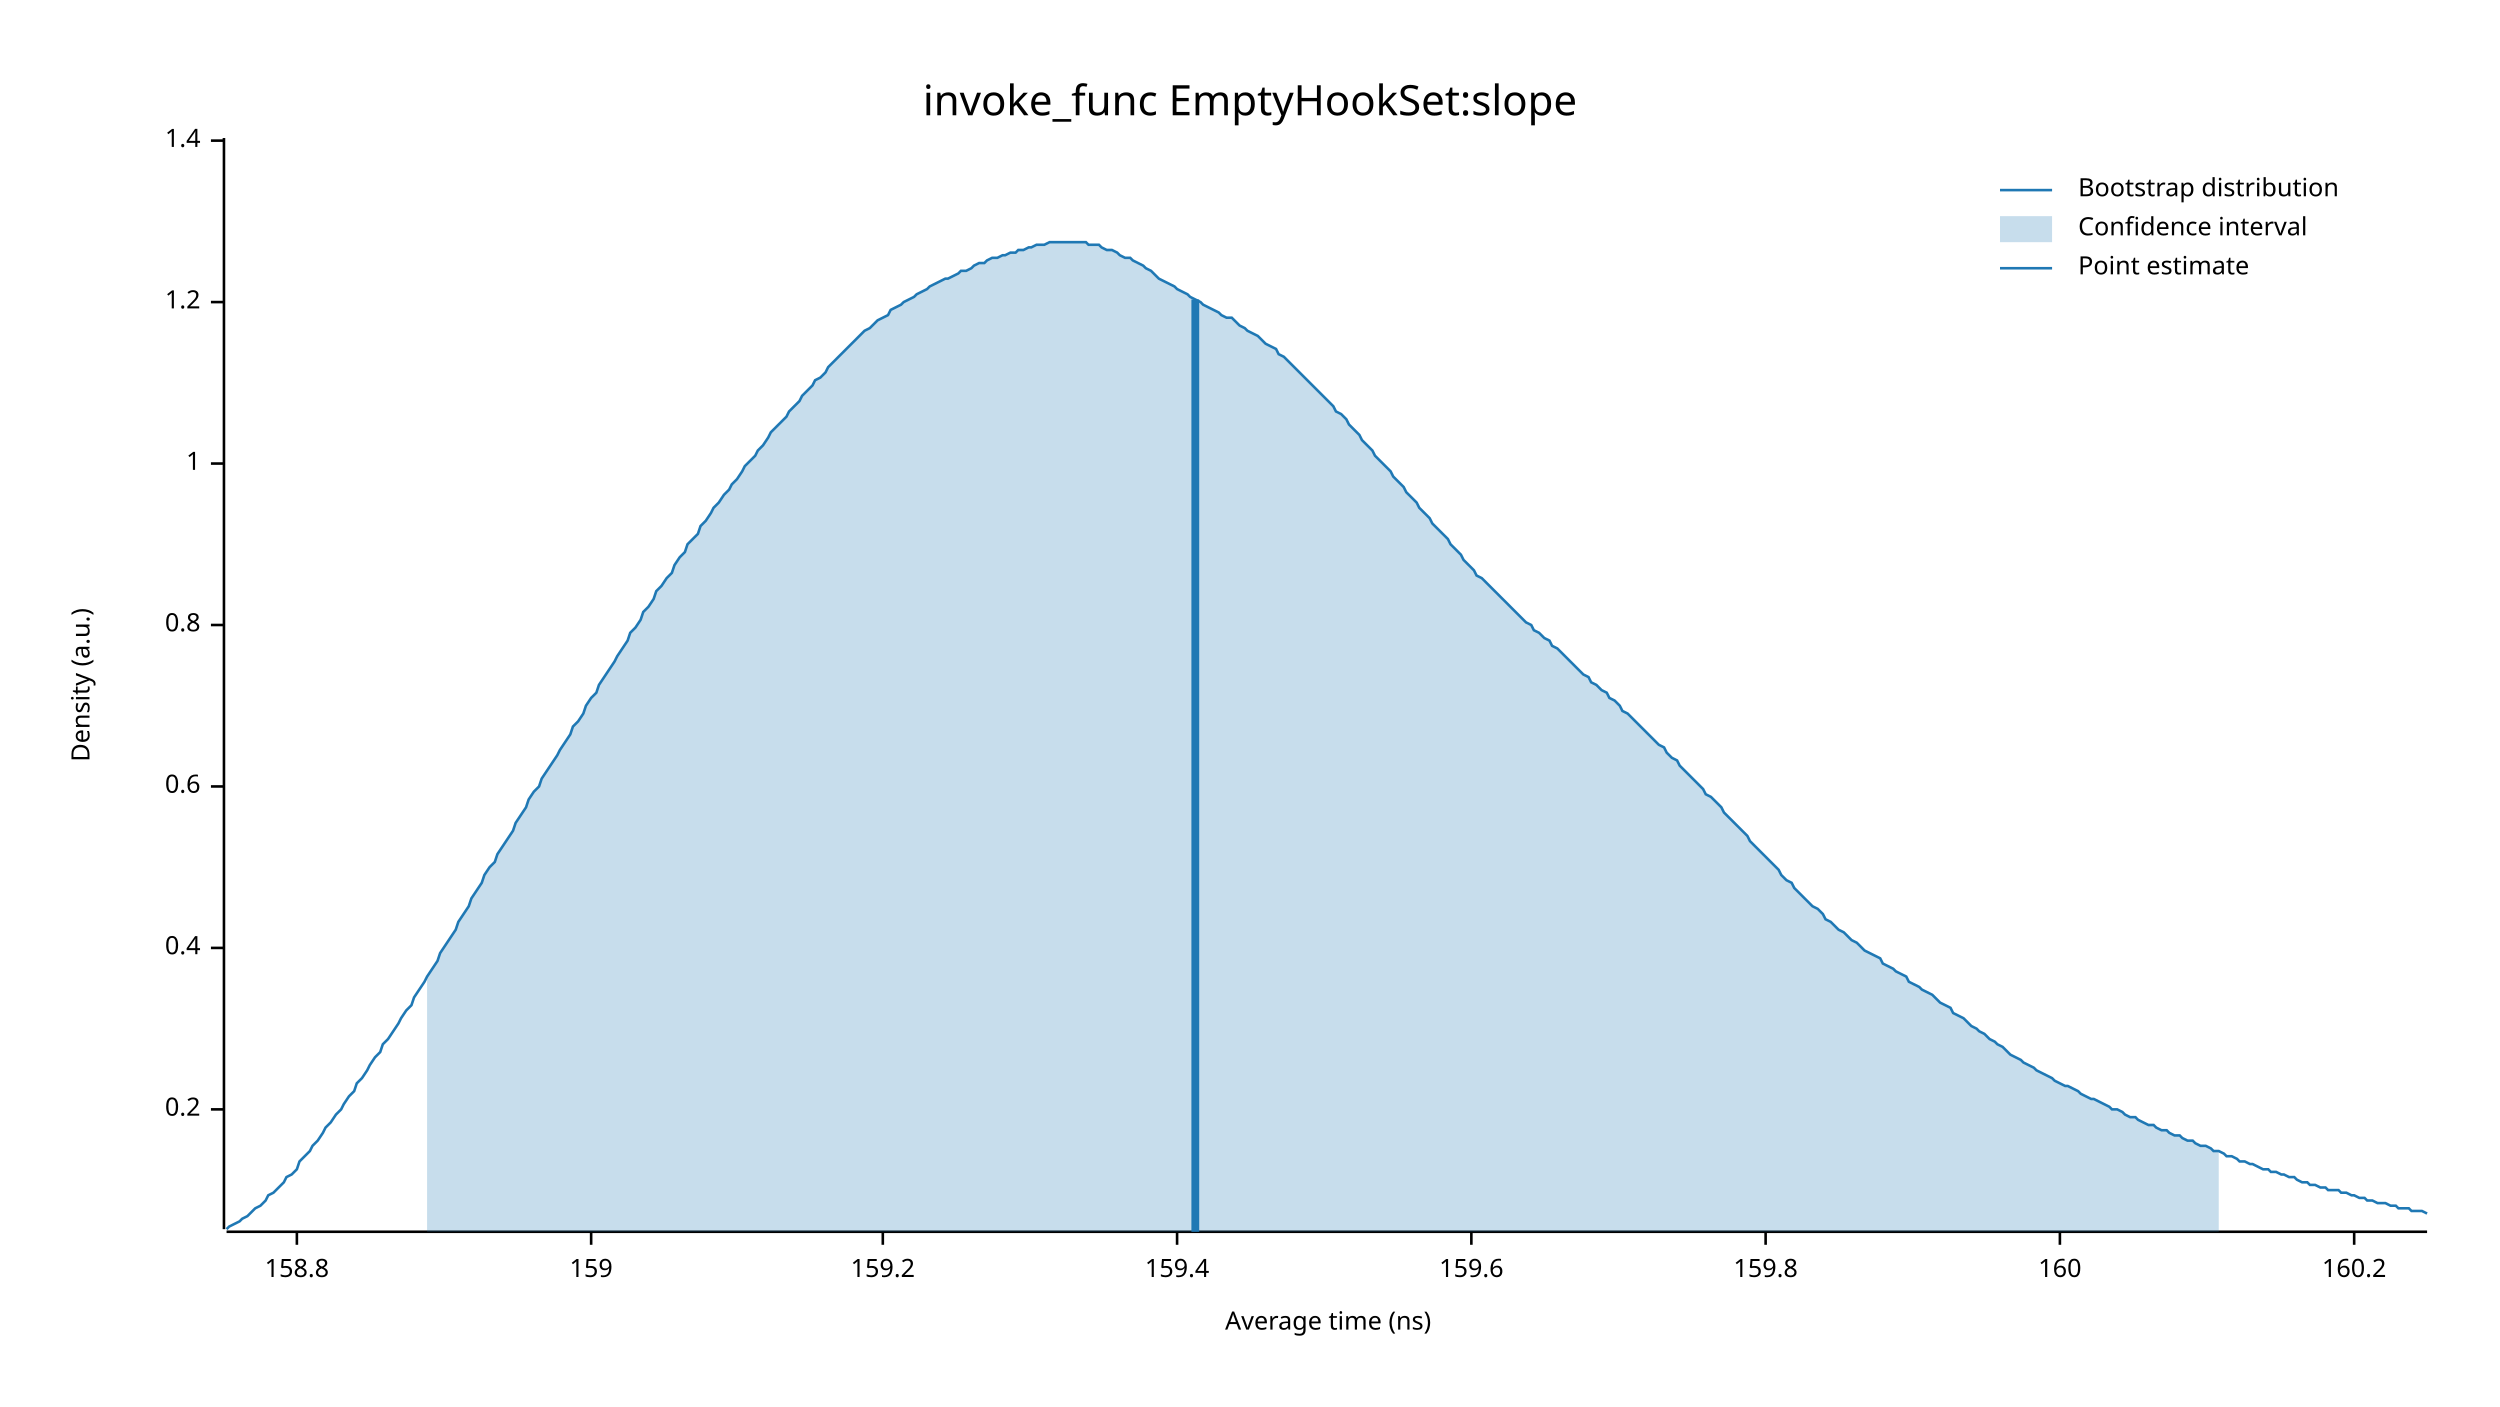
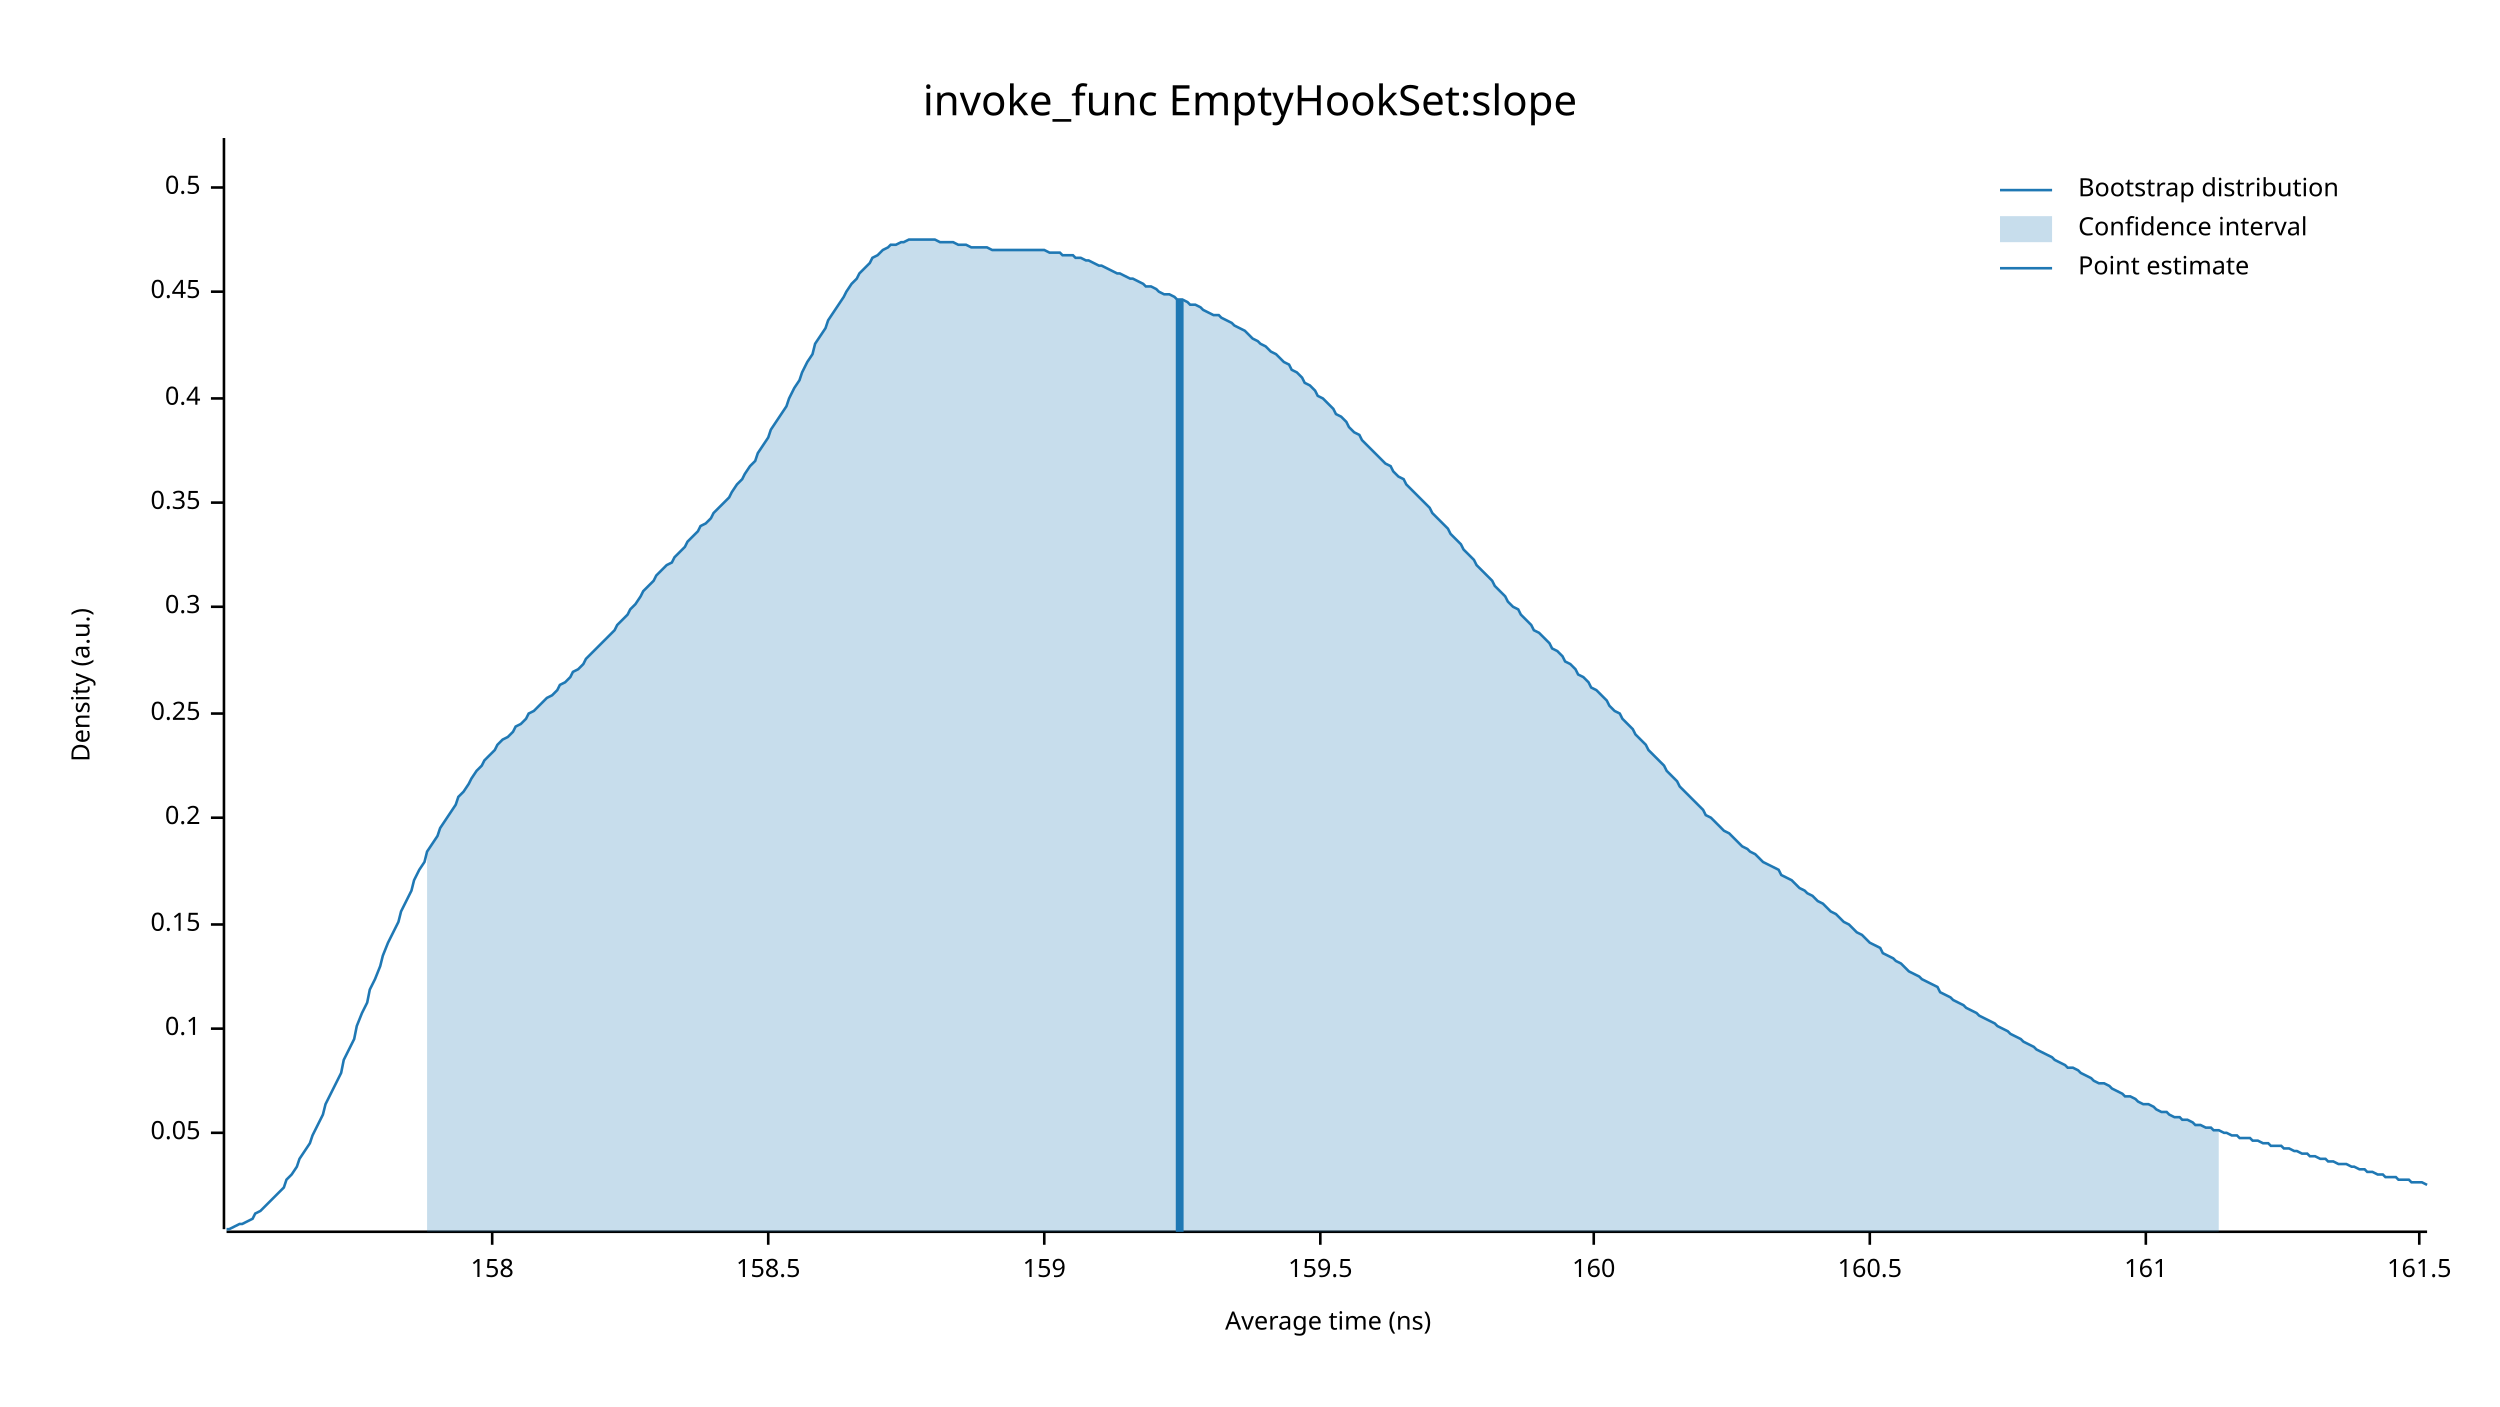
<svg xmlns="http://www.w3.org/2000/svg" width="960" height="540" viewBox="0 0 960 540">
  <text x="480" y="32" dy="0.76em" text-anchor="middle" font-family="sans-serif" font-size="16.129" opacity="1" fill="#000000">
invoke_func EmptyHookSet:slope
</text>
  <text x="27" y="263" dy="0.76em" text-anchor="middle" font-family="sans-serif" font-size="9.677" opacity="1" fill="#000000" transform="rotate(270, 27, 263)">
Density (a.u.)
</text>
  <text x="510" y="513" dy="-0.5ex" text-anchor="middle" font-family="sans-serif" font-size="9.677" opacity="1" fill="#000000">
Average time (ns)
</text>
  <polyline fill="none" opacity="1" stroke="#000000" stroke-width="1" points="86,53 86,472 " />
-   <text x="77" y="426" dy="0.5ex" text-anchor="end" font-family="sans-serif" font-size="9.677" opacity="1" fill="#000000">
+   <text x="77" y="435" dy="0.5ex" text-anchor="end" font-family="sans-serif" font-size="9.677" opacity="1" fill="#000000">
+ 0.05
+ </text>
+   <polyline fill="none" opacity="1" stroke="#000000" stroke-width="1" points="81,435 86,435 " />
+   <text x="77" y="395" dy="0.5ex" text-anchor="end" font-family="sans-serif" font-size="9.677" opacity="1" fill="#000000">
+ 0.1
+ </text>
+   <polyline fill="none" opacity="1" stroke="#000000" stroke-width="1" points="81,395 86,395 " />
+   <text x="77" y="355" dy="0.5ex" text-anchor="end" font-family="sans-serif" font-size="9.677" opacity="1" fill="#000000">
+ 0.15
+ </text>
+   <polyline fill="none" opacity="1" stroke="#000000" stroke-width="1" points="81,355 86,355 " />
+   <text x="77" y="314" dy="0.5ex" text-anchor="end" font-family="sans-serif" font-size="9.677" opacity="1" fill="#000000">
0.2
</text>
-   <polyline fill="none" opacity="1" stroke="#000000" stroke-width="1" points="81,426 86,426 " />
-   <text x="77" y="364" dy="0.5ex" text-anchor="end" font-family="sans-serif" font-size="9.677" opacity="1" fill="#000000">
+   <polyline fill="none" opacity="1" stroke="#000000" stroke-width="1" points="81,314 86,314 " />
+   <text x="77" y="274" dy="0.5ex" text-anchor="end" font-family="sans-serif" font-size="9.677" opacity="1" fill="#000000">
+ 0.25
+ </text>
+   <polyline fill="none" opacity="1" stroke="#000000" stroke-width="1" points="81,274 86,274 " />
+   <text x="77" y="233" dy="0.5ex" text-anchor="end" font-family="sans-serif" font-size="9.677" opacity="1" fill="#000000">
+ 0.3
+ </text>
+   <polyline fill="none" opacity="1" stroke="#000000" stroke-width="1" points="81,233 86,233 " />
+   <text x="77" y="193" dy="0.5ex" text-anchor="end" font-family="sans-serif" font-size="9.677" opacity="1" fill="#000000">
+ 0.35
+ </text>
+   <polyline fill="none" opacity="1" stroke="#000000" stroke-width="1" points="81,193 86,193 " />
+   <text x="77" y="153" dy="0.5ex" text-anchor="end" font-family="sans-serif" font-size="9.677" opacity="1" fill="#000000">
0.4
</text>
-   <polyline fill="none" opacity="1" stroke="#000000" stroke-width="1" points="81,364 86,364 " />
-   <text x="77" y="302" dy="0.5ex" text-anchor="end" font-family="sans-serif" font-size="9.677" opacity="1" fill="#000000">
- 0.6
+   <polyline fill="none" opacity="1" stroke="#000000" stroke-width="1" points="81,153 86,153 " />
+   <text x="77" y="112" dy="0.5ex" text-anchor="end" font-family="sans-serif" font-size="9.677" opacity="1" fill="#000000">
+ 0.45
</text>
-   <polyline fill="none" opacity="1" stroke="#000000" stroke-width="1" points="81,302 86,302 " />
-   <text x="77" y="240" dy="0.5ex" text-anchor="end" font-family="sans-serif" font-size="9.677" opacity="1" fill="#000000">
- 0.8
+   <polyline fill="none" opacity="1" stroke="#000000" stroke-width="1" points="81,112 86,112 " />
+   <text x="77" y="72" dy="0.5ex" text-anchor="end" font-family="sans-serif" font-size="9.677" opacity="1" fill="#000000">
+ 0.5
</text>
-   <polyline fill="none" opacity="1" stroke="#000000" stroke-width="1" points="81,240 86,240 " />
-   <text x="77" y="178" dy="0.5ex" text-anchor="end" font-family="sans-serif" font-size="9.677" opacity="1" fill="#000000">
- 1
+   <polyline fill="none" opacity="1" stroke="#000000" stroke-width="1" points="81,72 86,72 " />
+   <polyline fill="none" opacity="1" stroke="#000000" stroke-width="1" points="87,473 932,473 " />
+   <text x="189" y="483" dy="0.76em" text-anchor="middle" font-family="sans-serif" font-size="9.677" opacity="1" fill="#000000">
+ 158
</text>
-   <polyline fill="none" opacity="1" stroke="#000000" stroke-width="1" points="81,178 86,178 " />
-   <text x="77" y="116" dy="0.5ex" text-anchor="end" font-family="sans-serif" font-size="9.677" opacity="1" fill="#000000">
- 1.2
+   <polyline fill="none" opacity="1" stroke="#000000" stroke-width="1" points="189,473 189,478 " />
+   <text x="295" y="483" dy="0.76em" text-anchor="middle" font-family="sans-serif" font-size="9.677" opacity="1" fill="#000000">
+ 158.5
</text>
-   <polyline fill="none" opacity="1" stroke="#000000" stroke-width="1" points="81,116 86,116 " />
-   <text x="77" y="54" dy="0.5ex" text-anchor="end" font-family="sans-serif" font-size="9.677" opacity="1" fill="#000000">
- 1.4
- </text>
-   <polyline fill="none" opacity="1" stroke="#000000" stroke-width="1" points="81,54 86,54 " />
-   <polyline fill="none" opacity="1" stroke="#000000" stroke-width="1" points="87,473 932,473 " />
-   <text x="114" y="483" dy="0.76em" text-anchor="middle" font-family="sans-serif" font-size="9.677" opacity="1" fill="#000000">
- 158.8
- </text>
-   <polyline fill="none" opacity="1" stroke="#000000" stroke-width="1" points="114,473 114,478 " />
-   <text x="227" y="483" dy="0.76em" text-anchor="middle" font-family="sans-serif" font-size="9.677" opacity="1" fill="#000000">
+   <polyline fill="none" opacity="1" stroke="#000000" stroke-width="1" points="295,473 295,478 " />
+   <text x="401" y="483" dy="0.76em" text-anchor="middle" font-family="sans-serif" font-size="9.677" opacity="1" fill="#000000">
159
</text>
-   <polyline fill="none" opacity="1" stroke="#000000" stroke-width="1" points="227,473 227,478 " />
-   <text x="339" y="483" dy="0.76em" text-anchor="middle" font-family="sans-serif" font-size="9.677" opacity="1" fill="#000000">
- 159.2
+   <polyline fill="none" opacity="1" stroke="#000000" stroke-width="1" points="401,473 401,478 " />
+   <text x="507" y="483" dy="0.76em" text-anchor="middle" font-family="sans-serif" font-size="9.677" opacity="1" fill="#000000">
+ 159.5
</text>
-   <polyline fill="none" opacity="1" stroke="#000000" stroke-width="1" points="339,473 339,478 " />
-   <text x="452" y="483" dy="0.76em" text-anchor="middle" font-family="sans-serif" font-size="9.677" opacity="1" fill="#000000">
- 159.4
- </text>
-   <polyline fill="none" opacity="1" stroke="#000000" stroke-width="1" points="452,473 452,478 " />
-   <text x="565" y="483" dy="0.76em" text-anchor="middle" font-family="sans-serif" font-size="9.677" opacity="1" fill="#000000">
- 159.6
- </text>
-   <polyline fill="none" opacity="1" stroke="#000000" stroke-width="1" points="565,473 565,478 " />
-   <text x="678" y="483" dy="0.76em" text-anchor="middle" font-family="sans-serif" font-size="9.677" opacity="1" fill="#000000">
- 159.8
- </text>
-   <polyline fill="none" opacity="1" stroke="#000000" stroke-width="1" points="678,473 678,478 " />
-   <text x="791" y="483" dy="0.76em" text-anchor="middle" font-family="sans-serif" font-size="9.677" opacity="1" fill="#000000">
+   <polyline fill="none" opacity="1" stroke="#000000" stroke-width="1" points="507,473 507,478 " />
+   <text x="612" y="483" dy="0.76em" text-anchor="middle" font-family="sans-serif" font-size="9.677" opacity="1" fill="#000000">
160
</text>
-   <polyline fill="none" opacity="1" stroke="#000000" stroke-width="1" points="791,473 791,478 " />
-   <text x="904" y="483" dy="0.76em" text-anchor="middle" font-family="sans-serif" font-size="9.677" opacity="1" fill="#000000">
- 160.2
+   <polyline fill="none" opacity="1" stroke="#000000" stroke-width="1" points="612,473 612,478 " />
+   <text x="718" y="483" dy="0.76em" text-anchor="middle" font-family="sans-serif" font-size="9.677" opacity="1" fill="#000000">
+ 160.5
</text>
-   <polyline fill="none" opacity="1" stroke="#000000" stroke-width="1" points="904,473 904,478 " />
-   <polyline fill="none" opacity="1" stroke="#1F78B4" stroke-width="1" points="87,472 88,471 90,470 92,469 93,468 95,467 97,465 98,464 100,463 102,461 103,459 105,458 107,456 109,454 110,452 112,451 114,449 115,446 117,444 119,442 120,440 122,438 124,435 125,433 127,431 129,428 131,426 132,424 134,421 136,419 137,416 139,414 141,411 142,409 144,406 146,404 147,401 149,399 151,396 153,393 154,391 156,388 158,386 159,383 161,380 163,377 164,375 166,372 168,369 169,366 171,363 173,360 175,357 176,354 178,351 180,348 181,345 183,342 185,339 186,336 188,333 190,331 191,328 193,325 195,322 197,319 198,316 200,313 202,310 203,307 205,304 207,302 208,299 210,296 212,293 214,290 215,288 217,285 219,282 220,279 222,277 224,274 225,271 227,268 229,266 230,263 232,260 234,257 236,254 237,252 239,249 241,246 242,243 244,241 246,238 247,235 249,233 251,230 252,227 254,225 256,222 258,220 259,217 261,214 263,212 264,209 266,207 268,205 269,202 271,200 273,197 274,195 276,193 278,190 280,188 281,186 283,184 285,181 286,179 288,177 290,175 291,173 293,171 295,168 296,166 298,164 300,162 302,160 303,158 305,156 307,154 308,152 310,150 312,148 313,146 315,145 317,143 318,141 320,139 322,137 324,135 325,134 327,132 329,130 330,129 332,127 334,126 335,125 337,123 339,122 341,121 342,119 344,118 346,117 347,116 349,115 351,114 352,113 354,112 356,111 357,110 359,109 361,108 363,107 364,107 366,106 368,105 369,104 371,104 373,103 374,102 376,101 378,101 379,100 381,99 383,99 385,98 386,98 388,97 390,97 391,96 393,96 395,95 396,95 398,94 400,94 401,94 403,93 405,93 407,93 408,93 410,93 412,93 413,93 415,93 417,93 418,94 420,94 422,94 423,95 425,96 427,96 429,97 430,98 432,99 434,99 435,100 437,101 439,102 440,103 442,104 444,106 445,107 447,108 449,109 451,110 452,111 454,112 456,113 457,114 459,115 461,116 462,117 464,118 466,119 468,120 469,121 471,122 473,122 474,123 476,125 478,126 479,127 481,128 483,129 484,130 486,132 488,133 490,134 491,136 493,137 495,139 496,140 498,142 500,144 501,145 503,147 505,149 506,150 508,152 510,154 512,156 513,158 515,159 517,161 518,163 520,165 522,167 523,169 525,171 527,173 528,175 530,177 532,179 534,181 535,183 537,185 539,187 540,189 542,191 544,193 545,195 547,197 549,199 550,201 552,203 554,205 556,207 557,209 559,211 561,213 562,215 564,217 566,219 567,221 569,222 571,224 573,226 574,227 576,229 578,231 579,232 581,234 583,236 584,237 586,239 588,240 589,242 591,243 593,245 595,246 596,248 598,249 600,251 601,252 603,254 605,256 606,257 608,259 610,260 611,262 613,263 615,265 617,266 618,268 620,269 622,271 623,273 625,274 627,276 628,277 630,279 632,281 633,282 635,284 637,286 639,287 640,289 642,291 644,292 645,294 647,296 649,298 650,299 652,301 654,303 655,305 657,306 659,308 661,310 662,312 664,314 666,316 667,317 669,319 671,321 672,323 674,325 676,327 677,328 679,330 681,332 683,334 684,336 686,338 688,339 689,341 691,343 693,345 694,346 696,348 698,349 700,351 701,353 703,354 705,356 706,357 708,358 710,360 711,361 713,362 715,364 716,365 718,366 720,367 722,368 723,370 725,371 727,372 728,373 730,374 732,375 733,377 735,378 737,379 738,380 740,381 742,382 744,384 745,385 747,386 749,387 750,389 752,390 754,391 755,392 757,394 759,395 760,396 762,397 764,399 766,400 767,401 769,402 771,404 772,405 774,406 776,407 777,408 779,409 781,410 782,411 784,412 786,413 788,414 789,415 791,416 793,417 794,417 796,418 798,419 799,420 801,421 803,422 804,422 806,423 808,424 810,425 811,426 813,426 815,427 816,428 818,429 820,429 821,430 823,431 825,432 827,432 828,433 830,434 832,434 833,435 835,436 837,436 838,437 840,438 842,438 843,439 845,440 847,440 849,441 850,442 852,442 854,443 855,444 857,444 859,445 860,446 862,446 864,447 865,447 867,448 869,449 871,449 872,450 874,450 876,451 877,451 879,452 881,452 882,453 884,454 886,454 887,455 889,455 891,456 893,456 894,457 896,457 898,457 899,458 901,458 903,459 904,459 906,460 908,460 909,461 911,461 913,462 915,462 916,462 918,463 920,463 921,464 923,464 925,464 926,465 928,465 930,465 932,466 " />
-   <polygon opacity="0.25" fill="#1F78B4" points="164,375 166,372 168,369 169,366 171,363 173,360 175,357 176,354 178,351 180,348 181,345 183,342 185,339 186,336 188,333 190,331 191,328 193,325 195,322 197,319 198,316 200,313 202,310 203,307 205,304 207,302 208,299 210,296 212,293 214,290 215,288 217,285 219,282 220,279 222,277 224,274 225,271 227,268 229,266 230,263 232,260 234,257 236,254 237,252 239,249 241,246 242,243 244,241 246,238 247,235 249,233 251,230 252,227 254,225 256,222 258,220 259,217 261,214 263,212 264,209 266,207 268,205 269,202 271,200 273,197 274,195 276,193 278,190 280,188 281,186 283,184 285,181 286,179 288,177 290,175 291,173 293,171 295,168 296,166 298,164 300,162 302,160 303,158 305,156 307,154 308,152 310,150 312,148 313,146 315,145 317,143 318,141 320,139 322,137 324,135 325,134 327,132 329,130 330,129 332,127 334,126 335,125 337,123 339,122 341,121 342,119 344,118 346,117 347,116 349,115 351,114 352,113 354,112 356,111 357,110 359,109 361,108 363,107 364,107 366,106 368,105 369,104 371,104 373,103 374,102 376,101 378,101 379,100 381,99 383,99 385,98 386,98 388,97 390,97 391,96 393,96 395,95 396,95 398,94 400,94 401,94 403,93 405,93 407,93 408,93 410,93 412,93 413,93 415,93 417,93 418,94 420,94 422,94 423,95 425,96 427,96 429,97 430,98 432,99 434,99 435,100 437,101 439,102 440,103 442,104 444,106 445,107 447,108 449,109 451,110 452,111 454,112 456,113 457,114 459,115 461,116 462,117 464,118 466,119 468,120 469,121 471,122 473,122 474,123 476,125 478,126 479,127 481,128 483,129 484,130 486,132 488,133 490,134 491,136 493,137 495,139 496,140 498,142 500,144 501,145 503,147 505,149 506,150 508,152 510,154 512,156 513,158 515,159 517,161 518,163 520,165 522,167 523,169 525,171 527,173 528,175 530,177 532,179 534,181 535,183 537,185 539,187 540,189 542,191 544,193 545,195 547,197 549,199 550,201 552,203 554,205 556,207 557,209 559,211 561,213 562,215 564,217 566,219 567,221 569,222 571,224 573,226 574,227 576,229 578,231 579,232 581,234 583,236 584,237 586,239 588,240 589,242 591,243 593,245 595,246 596,248 598,249 600,251 601,252 603,254 605,256 606,257 608,259 610,260 611,262 613,263 615,265 617,266 618,268 620,269 622,271 623,273 625,274 627,276 628,277 630,279 632,281 633,282 635,284 637,286 639,287 640,289 642,291 644,292 645,294 647,296 649,298 650,299 652,301 654,303 655,305 657,306 659,308 661,310 662,312 664,314 666,316 667,317 669,319 671,321 672,323 674,325 676,327 677,328 679,330 681,332 683,334 684,336 686,338 688,339 689,341 691,343 693,345 694,346 696,348 698,349 700,351 701,353 703,354 705,356 706,357 708,358 710,360 711,361 713,362 715,364 716,365 718,366 720,367 722,368 723,370 725,371 727,372 728,373 730,374 732,375 733,377 735,378 737,379 738,380 740,381 742,382 744,384 745,385 747,386 749,387 750,389 752,390 754,391 755,392 757,394 759,395 760,396 762,397 764,399 766,400 767,401 769,402 771,404 772,405 774,406 776,407 777,408 779,409 781,410 782,411 784,412 786,413 788,414 789,415 791,416 793,417 794,417 796,418 798,419 799,420 801,421 803,422 804,422 806,423 808,424 810,425 811,426 813,426 815,427 816,428 818,429 820,429 821,430 823,431 825,432 827,432 828,433 830,434 832,434 833,435 835,436 837,436 838,437 840,438 842,438 843,439 845,440 847,440 849,441 850,442 852,442 852,473 164,473 " />
-   <polyline fill="none" opacity="1" stroke="#1F78B4" stroke-width="3" points="459,473 459,115 " />
+   <polyline fill="none" opacity="1" stroke="#000000" stroke-width="1" points="718,473 718,478 " />
+   <text x="824" y="483" dy="0.76em" text-anchor="middle" font-family="sans-serif" font-size="9.677" opacity="1" fill="#000000">
+ 161
+ </text>
+   <polyline fill="none" opacity="1" stroke="#000000" stroke-width="1" points="824,473 824,478 " />
+   <text x="929" y="483" dy="0.76em" text-anchor="middle" font-family="sans-serif" font-size="9.677" opacity="1" fill="#000000">
+ 161.5
+ </text>
+   <polyline fill="none" opacity="1" stroke="#000000" stroke-width="1" points="929,473 929,478 " />
+   <polyline fill="none" opacity="1" stroke="#1F78B4" stroke-width="1" points="87,472 88,472 90,471 92,470 93,470 95,469 97,468 98,466 100,465 102,463 103,462 105,460 107,458 109,456 110,453 112,451 114,448 115,445 117,442 119,439 120,436 122,432 124,428 125,424 127,420 129,416 131,412 132,407 134,403 136,399 137,394 139,389 141,385 142,380 144,376 146,371 147,367 149,362 151,358 153,354 154,350 156,346 158,342 159,338 161,334 163,331 164,327 166,324 168,321 169,318 171,315 173,312 175,309 176,306 178,304 180,301 181,299 183,296 185,294 186,292 188,290 190,288 191,286 193,284 195,283 197,281 198,279 200,278 202,276 203,274 205,273 207,271 208,270 210,268 212,267 214,265 215,263 217,262 219,260 220,258 222,257 224,255 225,253 227,251 229,249 230,248 232,246 234,244 236,242 237,240 239,238 241,236 242,234 244,232 246,229 247,227 249,225 251,223 252,221 254,219 256,217 258,216 259,214 261,212 263,210 264,208 266,206 268,204 269,202 271,201 273,199 274,197 276,195 278,193 280,191 281,189 283,186 285,184 286,182 288,179 290,177 291,174 293,171 295,168 296,165 298,162 300,159 302,156 303,153 305,149 307,146 308,143 310,139 312,136 313,132 315,129 317,126 318,123 320,120 322,117 324,114 325,112 327,109 329,107 330,105 332,103 334,101 335,99 337,98 339,96 341,95 342,94 344,94 346,93 347,93 349,92 351,92 352,92 354,92 356,92 357,92 359,92 361,93 363,93 364,93 366,93 368,94 369,94 371,94 373,95 374,95 376,95 378,95 379,95 381,96 383,96 385,96 386,96 388,96 390,96 391,96 393,96 395,96 396,96 398,96 400,96 401,96 403,97 405,97 407,97 408,98 410,98 412,98 413,99 415,99 417,100 418,100 420,101 422,102 423,102 425,103 427,104 429,105 430,105 432,106 434,107 435,107 437,108 439,109 440,110 442,110 444,111 445,112 447,113 449,113 451,114 452,115 454,115 456,116 457,117 459,117 461,118 462,119 464,120 466,121 468,121 469,122 471,123 473,124 474,125 476,126 478,127 479,128 481,130 483,131 484,132 486,133 488,135 490,136 491,137 493,139 495,140 496,142 498,143 500,145 501,147 503,148 505,150 506,152 508,153 510,155 512,157 513,159 515,160 517,162 518,164 520,166 522,167 523,169 525,171 527,173 528,174 530,176 532,178 534,179 535,181 537,183 539,184 540,186 542,188 544,190 545,191 547,193 549,195 550,197 552,199 554,201 556,203 557,205 559,207 561,209 562,211 564,213 566,215 567,217 569,219 571,221 573,223 574,225 576,227 578,229 579,231 581,233 583,234 584,236 586,238 588,240 589,242 591,243 593,245 595,247 596,249 598,250 600,252 601,254 603,255 605,257 606,259 608,260 610,262 611,264 613,265 615,267 617,269 618,271 620,273 622,274 623,276 625,278 627,280 628,282 630,284 632,286 633,288 635,290 637,292 639,294 640,296 642,298 644,300 645,302 647,304 649,306 650,307 652,309 654,311 655,313 657,314 659,316 661,318 662,319 664,320 666,322 667,323 669,325 671,326 672,327 674,328 676,330 677,331 679,332 681,333 683,334 684,336 686,337 688,338 689,339 691,341 693,342 694,343 696,344 698,346 700,347 701,348 703,350 705,351 706,352 708,354 710,355 711,356 713,358 715,359 716,360 718,362 720,363 722,364 723,366 725,367 727,368 728,369 730,370 732,372 733,373 735,374 737,375 738,376 740,377 742,378 744,379 745,381 747,382 749,383 750,384 752,385 754,386 755,387 757,388 759,389 760,390 762,391 764,392 766,393 767,394 769,395 771,396 772,397 774,398 776,399 777,400 779,401 781,402 782,403 784,404 786,405 788,406 789,407 791,408 793,409 794,410 796,410 798,411 799,412 801,413 803,414 804,415 806,416 808,416 810,417 811,418 813,419 815,420 816,421 818,421 820,422 821,423 823,424 825,424 827,425 828,426 830,427 832,427 833,428 835,429 837,429 838,430 840,430 842,431 843,432 845,432 847,433 849,433 850,434 852,434 854,435 855,435 857,436 859,436 860,437 862,437 864,437 865,438 867,438 869,439 871,439 872,440 874,440 876,440 877,441 879,441 881,442 882,442 884,443 886,443 887,444 889,444 891,445 893,445 894,446 896,446 898,447 899,447 901,447 903,448 904,448 906,449 908,449 909,450 911,450 913,451 915,451 916,452 918,452 920,452 921,453 923,453 925,453 926,454 928,454 930,454 932,455 " />
+   <polygon opacity="0.25" fill="#1F78B4" points="164,327 166,324 168,321 169,318 171,315 173,312 175,309 176,306 178,304 180,301 181,299 183,296 185,294 186,292 188,290 190,288 191,286 193,284 195,283 197,281 198,279 200,278 202,276 203,274 205,273 207,271 208,270 210,268 212,267 214,265 215,263 217,262 219,260 220,258 222,257 224,255 225,253 227,251 229,249 230,248 232,246 234,244 236,242 237,240 239,238 241,236 242,234 244,232 246,229 247,227 249,225 251,223 252,221 254,219 256,217 258,216 259,214 261,212 263,210 264,208 266,206 268,204 269,202 271,201 273,199 274,197 276,195 278,193 280,191 281,189 283,186 285,184 286,182 288,179 290,177 291,174 293,171 295,168 296,165 298,162 300,159 302,156 303,153 305,149 307,146 308,143 310,139 312,136 313,132 315,129 317,126 318,123 320,120 322,117 324,114 325,112 327,109 329,107 330,105 332,103 334,101 335,99 337,98 339,96 341,95 342,94 344,94 346,93 347,93 349,92 351,92 352,92 354,92 356,92 357,92 359,92 361,93 363,93 364,93 366,93 368,94 369,94 371,94 373,95 374,95 376,95 378,95 379,95 381,96 383,96 385,96 386,96 388,96 390,96 391,96 393,96 395,96 396,96 398,96 400,96 401,96 403,97 405,97 407,97 408,98 410,98 412,98 413,99 415,99 417,100 418,100 420,101 422,102 423,102 425,103 427,104 429,105 430,105 432,106 434,107 435,107 437,108 439,109 440,110 442,110 444,111 445,112 447,113 449,113 451,114 452,115 454,115 456,116 457,117 459,117 461,118 462,119 464,120 466,121 468,121 469,122 471,123 473,124 474,125 476,126 478,127 479,128 481,130 483,131 484,132 486,133 488,135 490,136 491,137 493,139 495,140 496,142 498,143 500,145 501,147 503,148 505,150 506,152 508,153 510,155 512,157 513,159 515,160 517,162 518,164 520,166 522,167 523,169 525,171 527,173 528,174 530,176 532,178 534,179 535,181 537,183 539,184 540,186 542,188 544,190 545,191 547,193 549,195 550,197 552,199 554,201 556,203 557,205 559,207 561,209 562,211 564,213 566,215 567,217 569,219 571,221 573,223 574,225 576,227 578,229 579,231 581,233 583,234 584,236 586,238 588,240 589,242 591,243 593,245 595,247 596,249 598,250 600,252 601,254 603,255 605,257 606,259 608,260 610,262 611,264 613,265 615,267 617,269 618,271 620,273 622,274 623,276 625,278 627,280 628,282 630,284 632,286 633,288 635,290 637,292 639,294 640,296 642,298 644,300 645,302 647,304 649,306 650,307 652,309 654,311 655,313 657,314 659,316 661,318 662,319 664,320 666,322 667,323 669,325 671,326 672,327 674,328 676,330 677,331 679,332 681,333 683,334 684,336 686,337 688,338 689,339 691,341 693,342 694,343 696,344 698,346 700,347 701,348 703,350 705,351 706,352 708,354 710,355 711,356 713,358 715,359 716,360 718,362 720,363 722,364 723,366 725,367 727,368 728,369 730,370 732,372 733,373 735,374 737,375 738,376 740,377 742,378 744,379 745,381 747,382 749,383 750,384 752,385 754,386 755,387 757,388 759,389 760,390 762,391 764,392 766,393 767,394 769,395 771,396 772,397 774,398 776,399 777,400 779,401 781,402 782,403 784,404 786,405 788,406 789,407 791,408 793,409 794,410 796,410 798,411 799,412 801,413 803,414 804,415 806,416 808,416 810,417 811,418 813,419 815,420 816,421 818,421 820,422 821,423 823,424 825,424 827,425 828,426 830,427 832,427 833,428 835,429 837,429 838,430 840,430 842,431 843,432 845,432 847,433 849,433 850,434 852,434 852,473 164,473 " />
+   <polyline fill="none" opacity="1" stroke="#1F78B4" stroke-width="3" points="453,473 453,115 " />
  <text x="798" y="68" dy="0.76em" text-anchor="start" font-family="sans-serif" font-size="9.677" opacity="1" fill="#000000">
Bootstrap distribution
</text>
  <text x="798" y="83" dy="0.76em" text-anchor="start" font-family="sans-serif" font-size="9.677" opacity="1" fill="#000000">
Confidence interval
</text>
  <text x="798" y="98" dy="0.76em" text-anchor="start" font-family="sans-serif" font-size="9.677" opacity="1" fill="#000000">
Point estimate
</text>
  <polyline fill="none" opacity="1" stroke="#1F78B4" stroke-width="1" points="768,73 788,73 " />
  <rect x="768" y="83" width="20" height="10" opacity="0.25" fill="#1F78B4" stroke="none" />
  <polyline fill="none" opacity="1" stroke="#1F78B4" stroke-width="1" points="768,103 788,103 " />
</svg>
